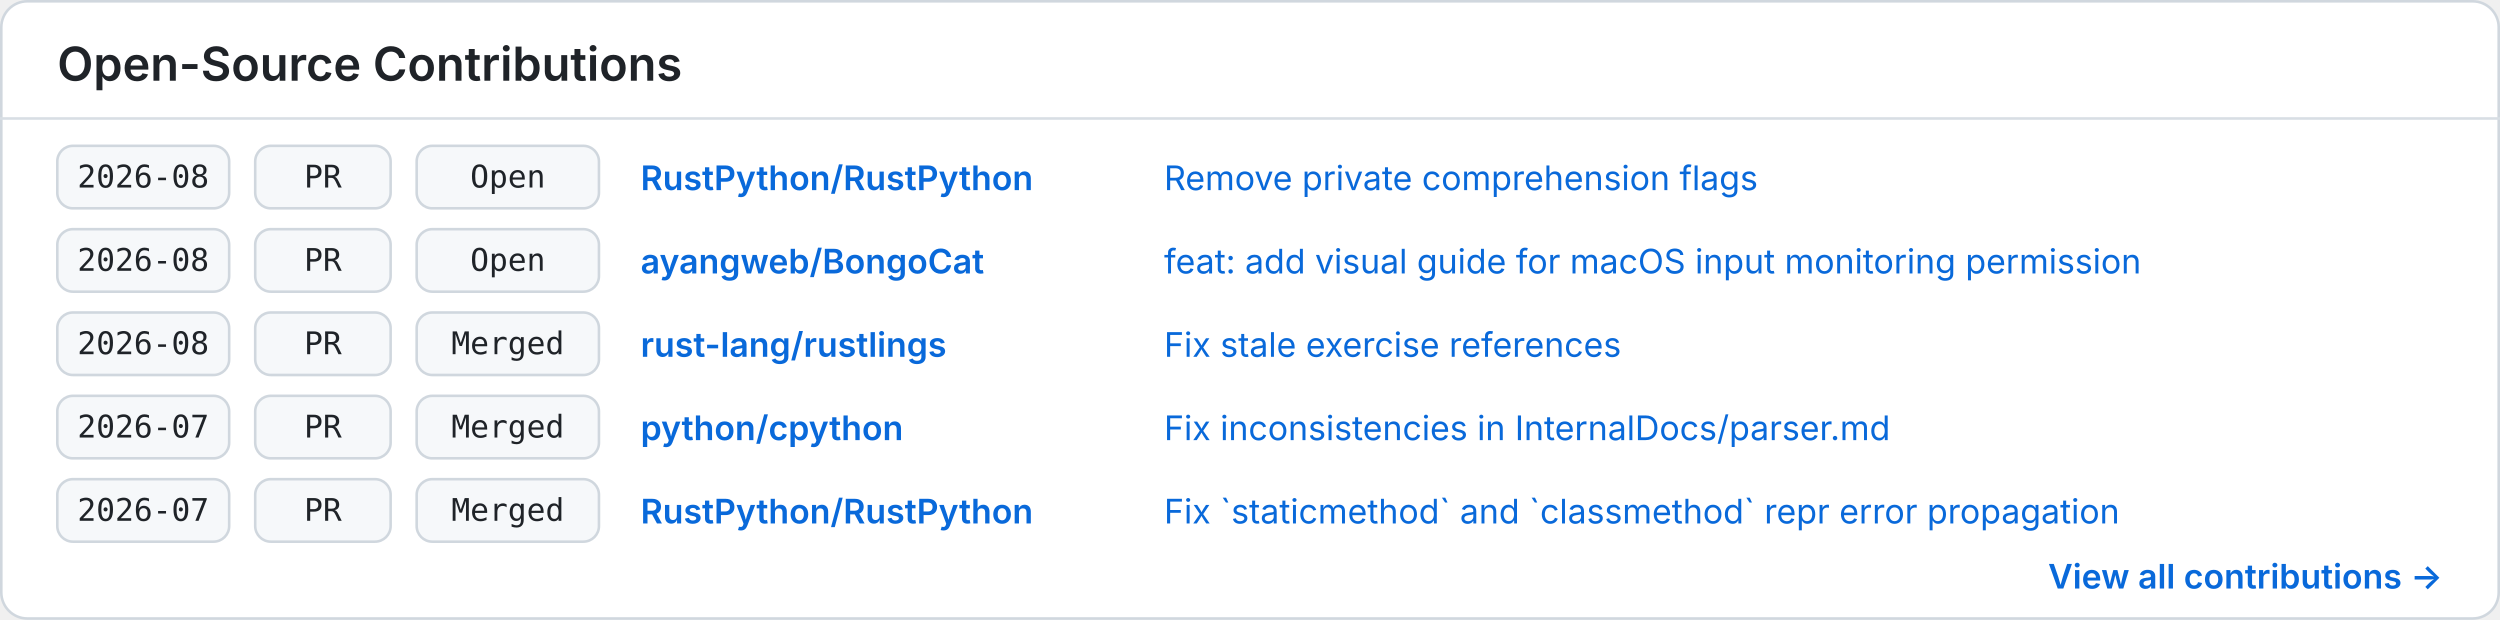
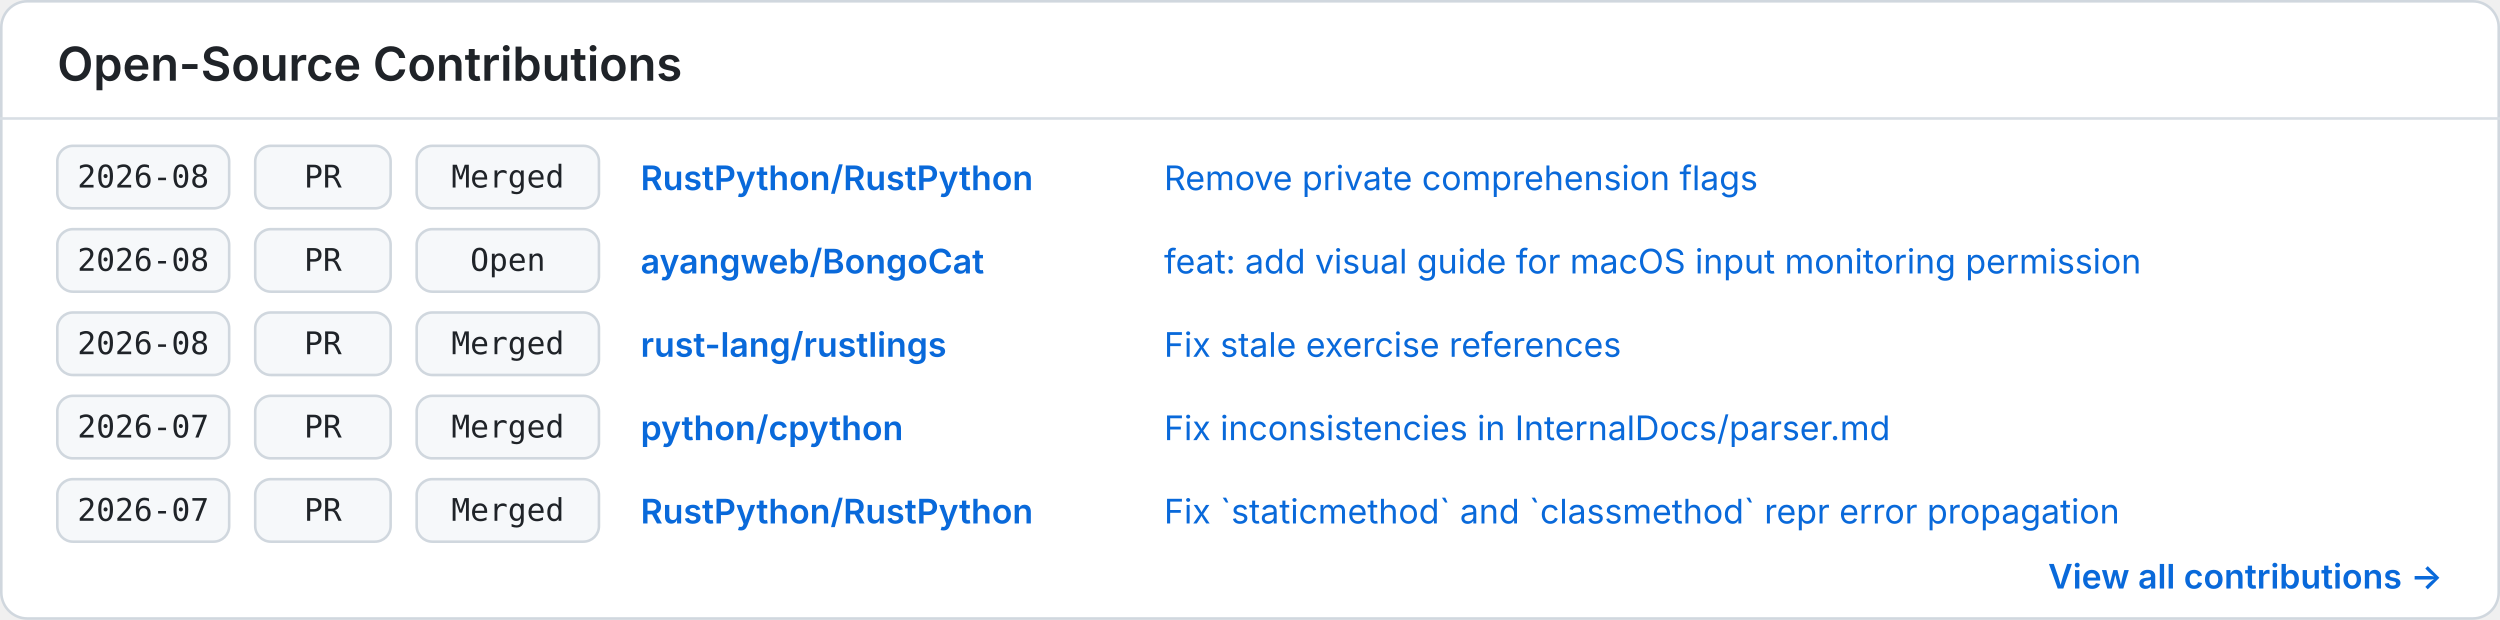
<svg xmlns="http://www.w3.org/2000/svg" width="960" height="238" viewBox="0 0 960 238" role="img" aria-labelledby="title description">
  <style>
    .background { fill: #ffffff; }
    .border { fill: none; stroke: #d0d7de; }
    .divider { stroke: #d8dee4; }
    .heading { fill: #1f2328; font: 600 18px -apple-system, BlinkMacSystemFont, "Segoe UI", sans-serif; }
    .cell { fill: #f6f8fa; stroke: #d0d7de; }
    .mono { fill: #1f2328; font: 12px ui-monospace, SFMono-Regular, Menlo, Consolas, monospace; }
    .repo { fill: #0969da; font: 600 13px -apple-system, BlinkMacSystemFont, "Segoe UI", sans-serif; }
    .item { fill: #0969da; font: 13px -apple-system, BlinkMacSystemFont, "Segoe UI", sans-serif; }
    .more { fill: #0969da; font: 600 13px -apple-system, BlinkMacSystemFont, "Segoe UI", sans-serif; }
    @media (prefers-color-scheme: dark) {
      .background { fill: #0d1117; }
      .border, .divider { stroke: #30363d; }
      .heading, .mono { fill: #f0f6fc; }
      .cell { fill: #161b22; stroke: #30363d; }
      .repo, .item, .more { fill: #58a6ff; }
    }
  </style>
  <rect class="background" x="0.5" y="0.5" width="959" height="237" rx="10" />
  <rect class="border" x="0.5" y="0.5" width="959" height="237" rx="10" />
  <text class="heading" x="22" y="31">Open-Source Contributions</text>
  <line class="divider" x1="0" y1="45.5" x2="960" y2="45.5" />
  <g transform="translate(22 56)">
    <rect class="cell" x="0" y="0" width="66" height="24" rx="6" />
    <text class="mono" x="33" y="16" text-anchor="middle">2026-08</text>
    <rect class="cell" x="76" y="0" width="52" height="24" rx="6" />
    <text class="mono" x="102" y="16" text-anchor="middle">PR</text>
    <rect class="cell" x="138" y="0" width="70" height="24" rx="6" />
-     <text class="mono" x="173" y="16" text-anchor="middle">Open</text>
+     <text class="mono" x="173" y="16" text-anchor="middle">Merged</text>
    <text class="repo" x="224" y="17">RustPython/RustPython</text>
    <text class="item" x="425" y="17">Remove private comprehension flags</text>
  </g>
  <g transform="translate(22 88)">
    <rect class="cell" x="0" y="0" width="66" height="24" rx="6" />
    <text class="mono" x="33" y="16" text-anchor="middle">2026-08</text>
    <rect class="cell" x="76" y="0" width="52" height="24" rx="6" />
    <text class="mono" x="102" y="16" text-anchor="middle">PR</text>
    <rect class="cell" x="138" y="0" width="70" height="24" rx="6" />
    <text class="mono" x="173" y="16" text-anchor="middle">Open</text>
    <text class="repo" x="224" y="17">ayangweb/BongoCat</text>
    <text class="item" x="425" y="17">feat: add visual guide for macOS input monitoring permission</text>
  </g>
  <g transform="translate(22 120)">
    <rect class="cell" x="0" y="0" width="66" height="24" rx="6" />
    <text class="mono" x="33" y="16" text-anchor="middle">2026-08</text>
    <rect class="cell" x="76" y="0" width="52" height="24" rx="6" />
    <text class="mono" x="102" y="16" text-anchor="middle">PR</text>
    <rect class="cell" x="138" y="0" width="70" height="24" rx="6" />
    <text class="mono" x="173" y="16" text-anchor="middle">Merged</text>
    <text class="repo" x="224" y="17">rust-lang/rustlings</text>
    <text class="item" x="425" y="17">Fix stale exercise references</text>
  </g>
  <g transform="translate(22 152)">
    <rect class="cell" x="0" y="0" width="66" height="24" rx="6" />
    <text class="mono" x="33" y="16" text-anchor="middle">2026-07</text>
    <rect class="cell" x="76" y="0" width="52" height="24" rx="6" />
    <text class="mono" x="102" y="16" text-anchor="middle">PR</text>
    <rect class="cell" x="138" y="0" width="70" height="24" rx="6" />
    <text class="mono" x="173" y="16" text-anchor="middle">Merged</text>
    <text class="repo" x="224" y="17">python/cpython</text>
    <text class="item" x="425" y="17">Fix inconsistencies in InternalDocs/parser.md</text>
  </g>
  <g transform="translate(22 184)">
    <rect class="cell" x="0" y="0" width="66" height="24" rx="6" />
    <text class="mono" x="33" y="16" text-anchor="middle">2026-07</text>
    <rect class="cell" x="76" y="0" width="52" height="24" rx="6" />
    <text class="mono" x="102" y="16" text-anchor="middle">PR</text>
    <rect class="cell" x="138" y="0" width="70" height="24" rx="6" />
    <text class="mono" x="173" y="16" text-anchor="middle">Merged</text>
    <text class="repo" x="224" y="17">RustPython/RustPython</text>
    <text class="item" x="425" y="17">Fix `staticmethod` and `classmethod` repr error propagation</text>
  </g>
  <text class="more" x="938" y="226" text-anchor="end">View all contributions →</text>
</svg>
